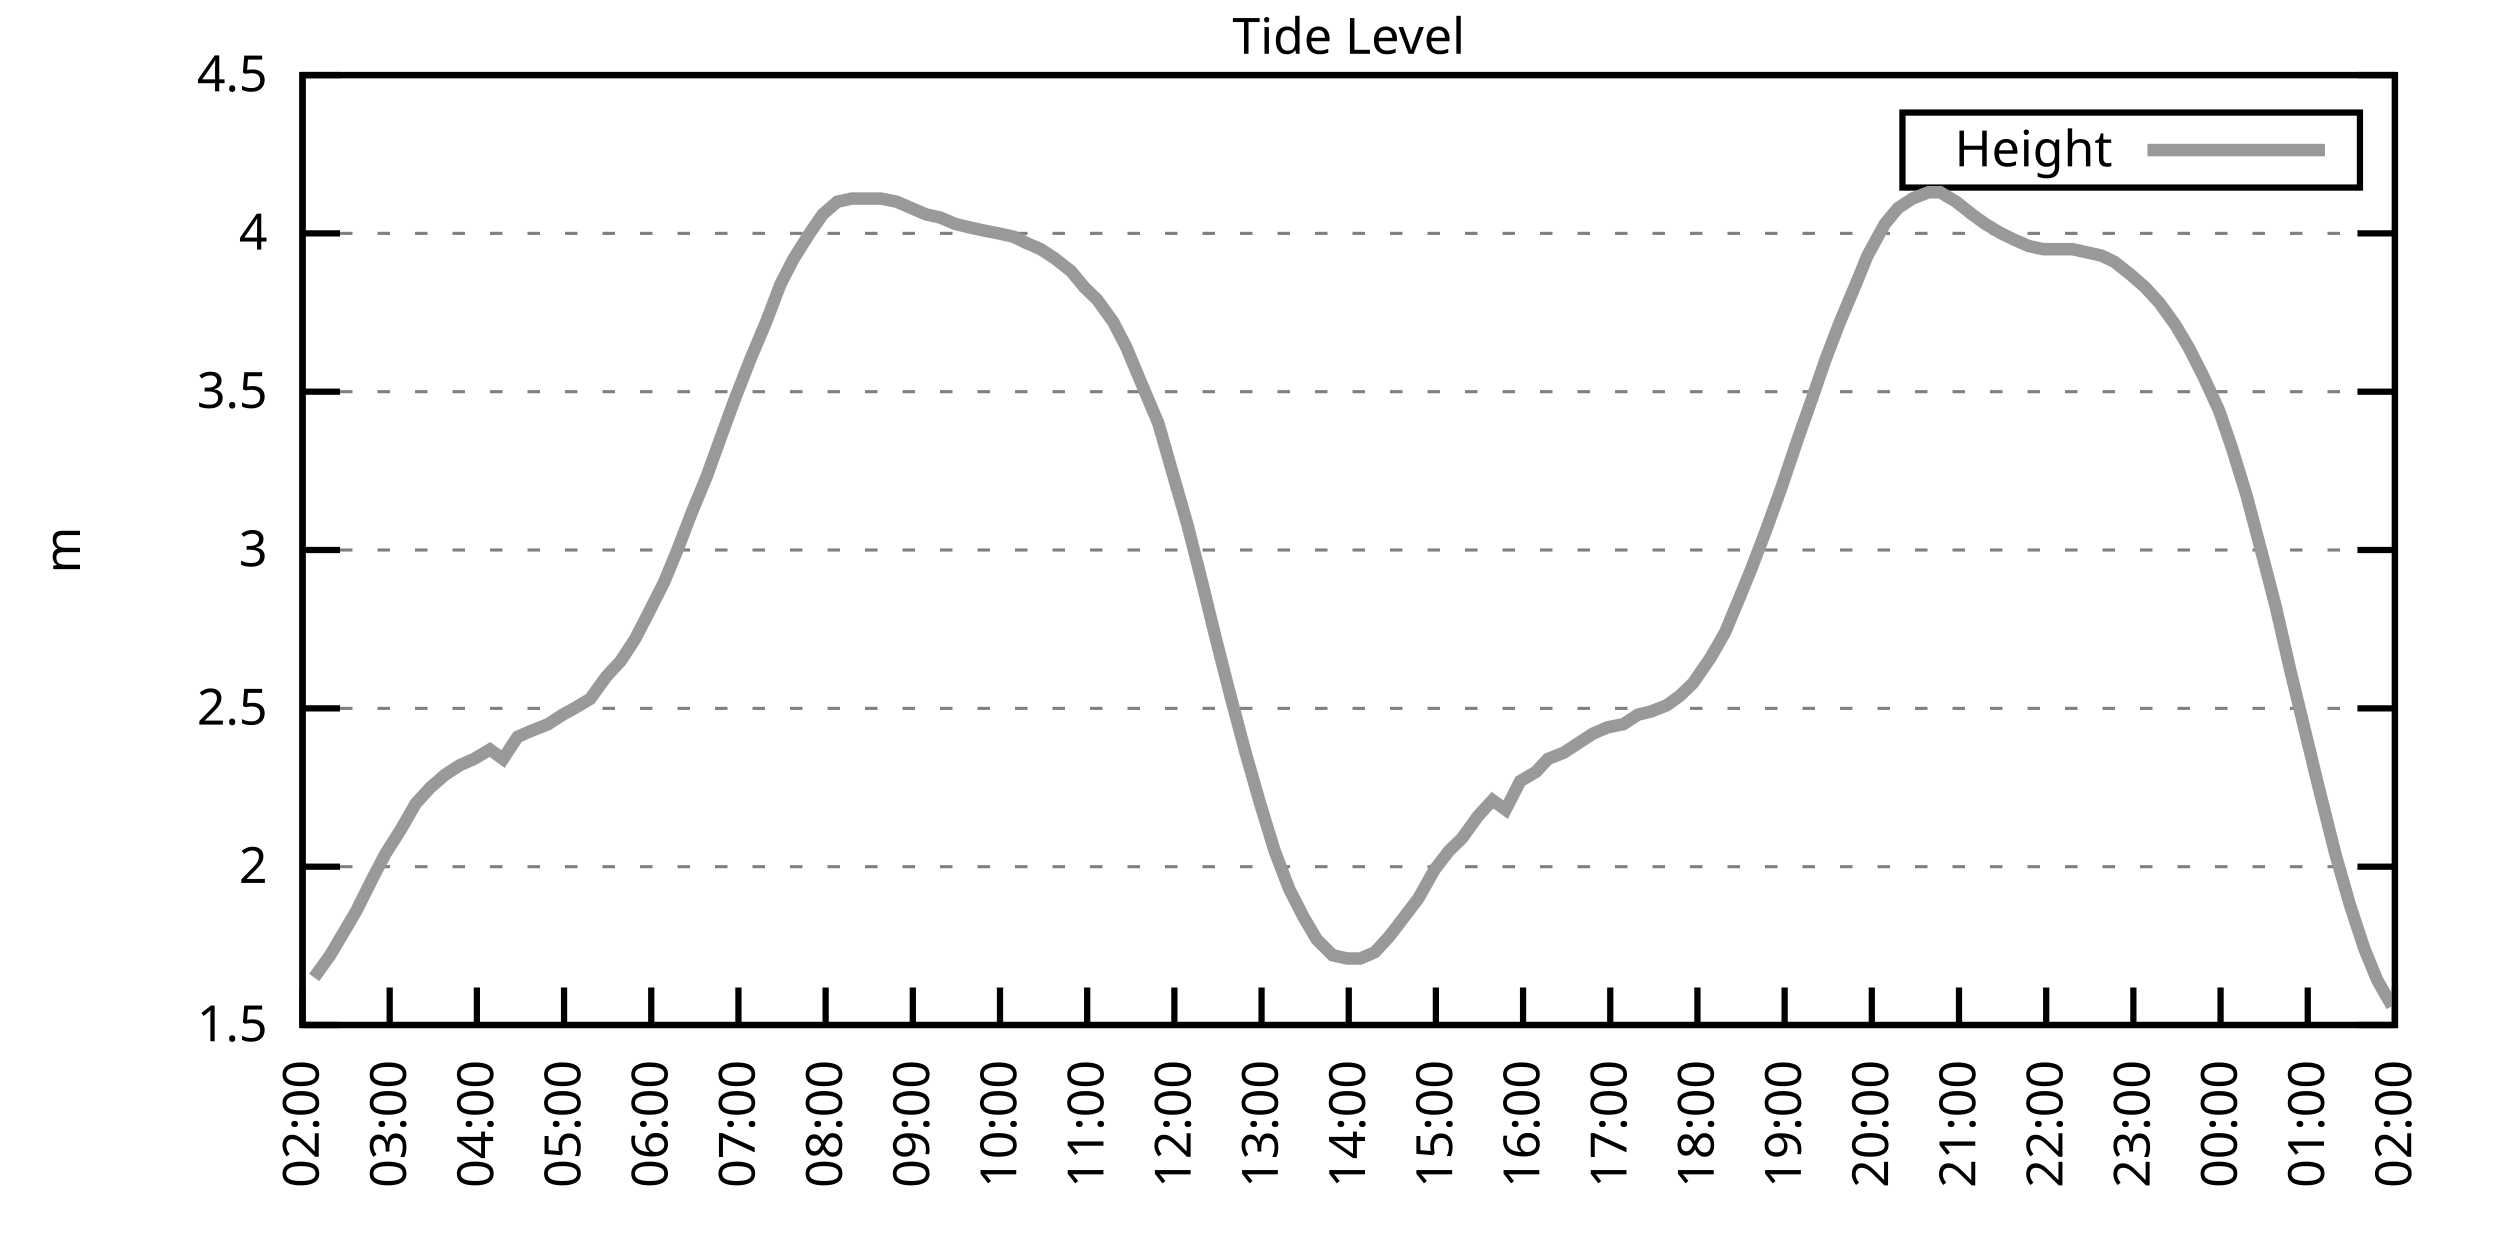
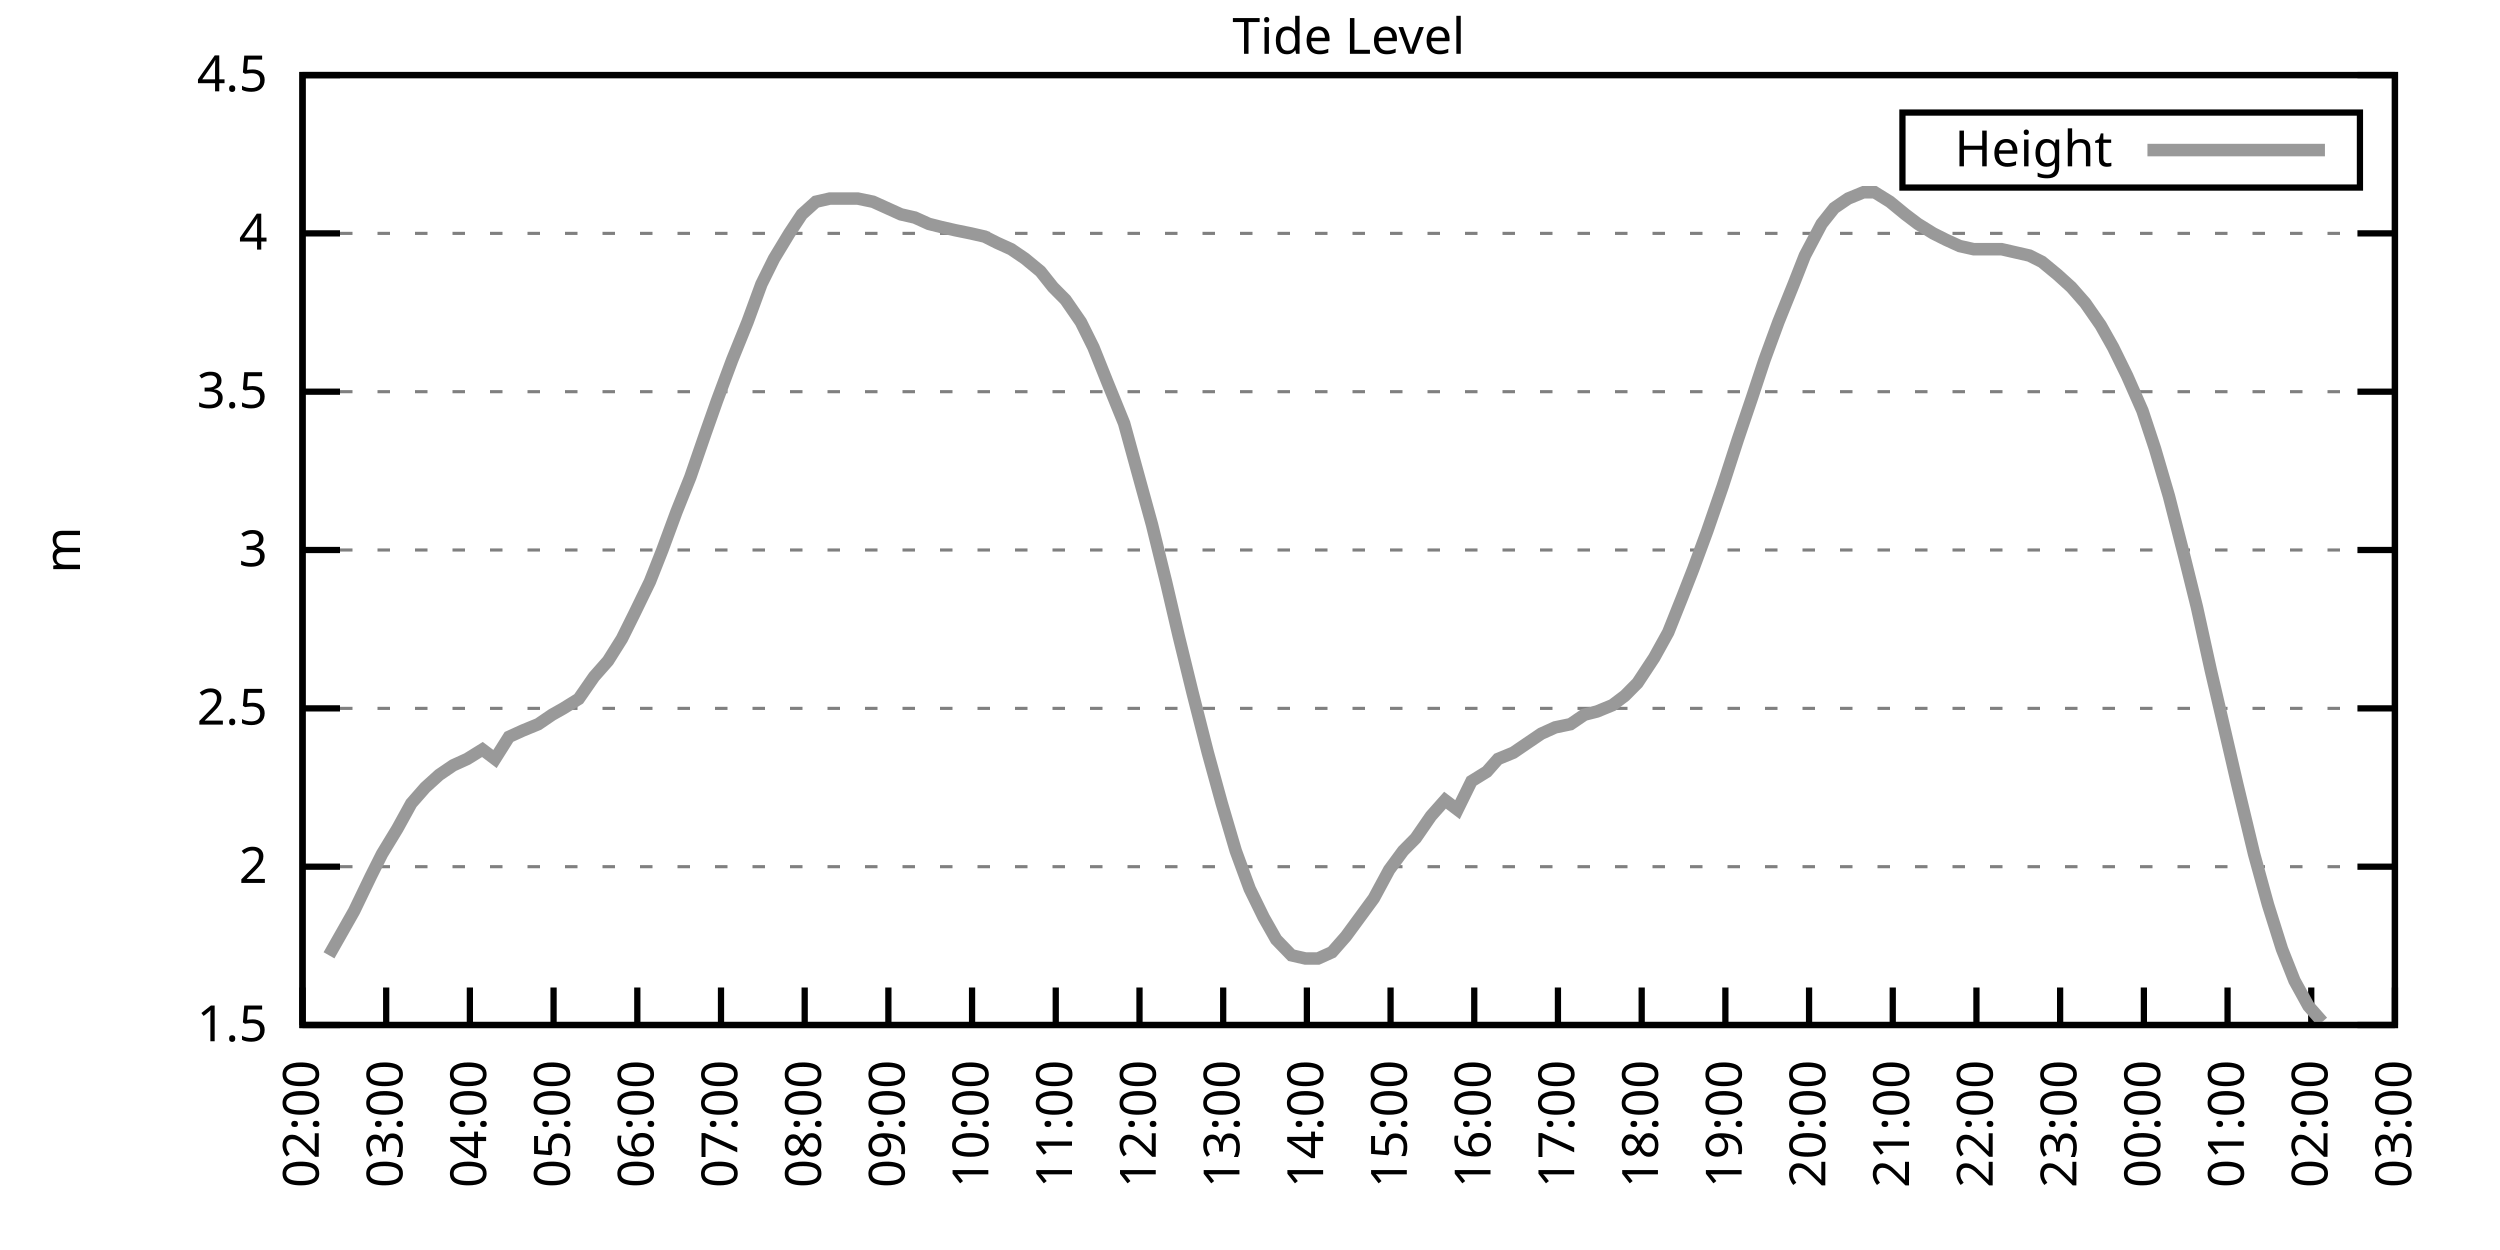
<svg xmlns="http://www.w3.org/2000/svg" xmlns:xlink="http://www.w3.org/1999/xlink" width="400" height="200" viewBox="0 0 400 200">
  <g id="gnuplot_canvas">
    <rect x="0" y="0" width="400" height="200" fill="none" />
    <defs>
      <circle id="gpDot" r="0.5" stroke-width="0.5" stroke="currentColor" />
      <path id="gpPt0" stroke-width="0.333" stroke="currentColor" d="M-1,0 h2 M0,-1 v2" />
      <path id="gpPt1" stroke-width="0.333" stroke="currentColor" d="M-1,-1 L1,1 M1,-1 L-1,1" />
      <path id="gpPt2" stroke-width="0.333" stroke="currentColor" d="M-1,0 L1,0 M0,-1 L0,1 M-1,-1 L1,1 M-1,1 L1,-1" />
      <rect id="gpPt3" stroke-width="0.333" stroke="currentColor" x="-1" y="-1" width="2" height="2" />
      <rect id="gpPt4" stroke-width="0.333" stroke="currentColor" fill="currentColor" x="-1" y="-1" width="2" height="2" />
      <circle id="gpPt5" stroke-width="0.333" stroke="currentColor" cx="0" cy="0" r="1" />
      <use xlink:href="#gpPt5" id="gpPt6" fill="currentColor" stroke="none" />
      <path id="gpPt7" stroke-width="0.333" stroke="currentColor" d="M0,-1.33 L-1.33,0.67 L1.33,0.67 z" />
      <use xlink:href="#gpPt7" id="gpPt8" fill="currentColor" stroke="none" />
      <use xlink:href="#gpPt7" id="gpPt9" stroke="currentColor" transform="rotate(180)" />
      <use xlink:href="#gpPt9" id="gpPt10" fill="currentColor" stroke="none" />
      <use xlink:href="#gpPt3" id="gpPt11" stroke="currentColor" transform="rotate(45)" />
      <use xlink:href="#gpPt11" id="gpPt12" fill="currentColor" stroke="none" />
      <path id="gpPt13" stroke-width="0.333" stroke="currentColor" d="M0,1.330 L1.265,0.411 L0.782,-1.067 L-0.782,-1.076 L-1.265,0.411 z" />
      <use xlink:href="#gpPt13" id="gpPt14" fill="currentColor" stroke="none" />
      <filter id="textbox" filterUnits="objectBoundingBox" x="0" y="0" height="1" width="1">
        <feFlood flood-color="white" flood-opacity="1" result="bgnd" />
        <feComposite in="SourceGraphic" in2="bgnd" operator="atop" />
      </filter>
      <filter id="greybox" filterUnits="objectBoundingBox" x="0" y="0" height="1" width="1">
        <feFlood flood-color="lightgrey" flood-opacity="1" result="grey" />
        <feComposite in="SourceGraphic" in2="grey" operator="atop" />
      </filter>
    </defs>
    <g fill="none" color="white" stroke="currentColor" stroke-width="1.00" stroke-linecap="butt" stroke-linejoin="miter">
</g>
    <g fill="none" color="black" stroke="currentColor" stroke-width="1.00" stroke-linecap="butt" stroke-linejoin="miter">
      <g stroke="none" shape-rendering="crispEdges">
        <polygon fill="rgb(255, 255, 255)" points="48.40,164.00 383.18,164.00 383.18,12.02 48.40,12.02 " />
      </g>
    </g>
    <g fill="none" color="black" stroke="currentColor" stroke-width="1.00" stroke-linecap="butt" stroke-linejoin="miter">
</g>
    <g fill="none" color="black" stroke="black" stroke-width="0.50" stroke-linecap="butt" stroke-linejoin="miter">
</g>
    <g fill="none" color="gray" stroke="currentColor" stroke-width="0.50" stroke-linecap="butt" stroke-linejoin="miter">
      <path stroke="gray" stroke-dasharray="2,4" class="gridline" d="M48.40,164.00 L383.19,164.00  " />
    </g>
    <g fill="none" color="gray" stroke="gray" stroke-width="1.00" stroke-linecap="butt" stroke-linejoin="miter">
</g>
    <g fill="none" color="black" stroke="currentColor" stroke-width="1.00" stroke-linecap="butt" stroke-linejoin="miter">
      <path stroke="black" d="M48.40,164.00 L54.40,164.00 M383.19,164.00 L377.19,164.00  " />
      <g transform="translate(42.80,166.60)" stroke="none" fill="black" font-family="Sans" font-size="8.00" text-anchor="end">
        <text>
          <tspan font-family="Sans"> 1.5</tspan>
        </text>
      </g>
    </g>
    <g fill="none" color="black" stroke="currentColor" stroke-width="1.00" stroke-linecap="butt" stroke-linejoin="miter">
</g>
    <g fill="none" color="black" stroke="black" stroke-width="0.50" stroke-linecap="butt" stroke-linejoin="miter">
</g>
    <g fill="none" color="gray" stroke="currentColor" stroke-width="0.50" stroke-linecap="butt" stroke-linejoin="miter">
      <path stroke="gray" stroke-dasharray="2,4" class="gridline" d="M48.40,138.67 L383.19,138.67  " />
    </g>
    <g fill="none" color="gray" stroke="gray" stroke-width="1.00" stroke-linecap="butt" stroke-linejoin="miter">
</g>
    <g fill="none" color="black" stroke="currentColor" stroke-width="1.00" stroke-linecap="butt" stroke-linejoin="miter">
      <path stroke="black" d="M48.40,138.67 L54.40,138.67 M383.19,138.67 L377.19,138.67  " />
      <g transform="translate(42.80,141.27)" stroke="none" fill="black" font-family="Sans" font-size="8.00" text-anchor="end">
        <text>
          <tspan font-family="Sans"> 2</tspan>
        </text>
      </g>
    </g>
    <g fill="none" color="black" stroke="currentColor" stroke-width="1.00" stroke-linecap="butt" stroke-linejoin="miter">
</g>
    <g fill="none" color="black" stroke="black" stroke-width="0.50" stroke-linecap="butt" stroke-linejoin="miter">
</g>
    <g fill="none" color="gray" stroke="currentColor" stroke-width="0.50" stroke-linecap="butt" stroke-linejoin="miter">
      <path stroke="gray" stroke-dasharray="2,4" class="gridline" d="M48.40,113.34 L383.19,113.34  " />
    </g>
    <g fill="none" color="gray" stroke="gray" stroke-width="1.00" stroke-linecap="butt" stroke-linejoin="miter">
</g>
    <g fill="none" color="black" stroke="currentColor" stroke-width="1.00" stroke-linecap="butt" stroke-linejoin="miter">
      <path stroke="black" d="M48.40,113.34 L54.40,113.34 M383.19,113.34 L377.19,113.34  " />
      <g transform="translate(42.80,115.94)" stroke="none" fill="black" font-family="Sans" font-size="8.00" text-anchor="end">
        <text>
          <tspan font-family="Sans"> 2.5</tspan>
        </text>
      </g>
    </g>
    <g fill="none" color="black" stroke="currentColor" stroke-width="1.00" stroke-linecap="butt" stroke-linejoin="miter">
</g>
    <g fill="none" color="black" stroke="black" stroke-width="0.50" stroke-linecap="butt" stroke-linejoin="miter">
</g>
    <g fill="none" color="gray" stroke="currentColor" stroke-width="0.50" stroke-linecap="butt" stroke-linejoin="miter">
      <path stroke="gray" stroke-dasharray="2,4" class="gridline" d="M48.40,88.00 L383.19,88.00  " />
    </g>
    <g fill="none" color="gray" stroke="gray" stroke-width="1.00" stroke-linecap="butt" stroke-linejoin="miter">
</g>
    <g fill="none" color="black" stroke="currentColor" stroke-width="1.00" stroke-linecap="butt" stroke-linejoin="miter">
      <path stroke="black" d="M48.40,88.00 L54.40,88.00 M383.19,88.00 L377.19,88.00  " />
      <g transform="translate(42.80,90.60)" stroke="none" fill="black" font-family="Sans" font-size="8.00" text-anchor="end">
        <text>
          <tspan font-family="Sans"> 3</tspan>
        </text>
      </g>
    </g>
    <g fill="none" color="black" stroke="currentColor" stroke-width="1.00" stroke-linecap="butt" stroke-linejoin="miter">
</g>
    <g fill="none" color="black" stroke="black" stroke-width="0.50" stroke-linecap="butt" stroke-linejoin="miter">
</g>
    <g fill="none" color="gray" stroke="currentColor" stroke-width="0.50" stroke-linecap="butt" stroke-linejoin="miter">
      <path stroke="gray" stroke-dasharray="2,4" class="gridline" d="M48.40,62.67 L383.19,62.67  " />
    </g>
    <g fill="none" color="gray" stroke="gray" stroke-width="1.00" stroke-linecap="butt" stroke-linejoin="miter">
</g>
    <g fill="none" color="black" stroke="currentColor" stroke-width="1.00" stroke-linecap="butt" stroke-linejoin="miter">
      <path stroke="black" d="M48.40,62.67 L54.40,62.67 M383.19,62.67 L377.19,62.67  " />
      <g transform="translate(42.80,65.27)" stroke="none" fill="black" font-family="Sans" font-size="8.00" text-anchor="end">
        <text>
          <tspan font-family="Sans"> 3.5</tspan>
        </text>
      </g>
    </g>
    <g fill="none" color="black" stroke="currentColor" stroke-width="1.00" stroke-linecap="butt" stroke-linejoin="miter">
</g>
    <g fill="none" color="black" stroke="black" stroke-width="0.50" stroke-linecap="butt" stroke-linejoin="miter">
</g>
    <g fill="none" color="gray" stroke="currentColor" stroke-width="0.50" stroke-linecap="butt" stroke-linejoin="miter">
      <path stroke="gray" stroke-dasharray="2,4" class="gridline" d="M48.40,37.34 L383.19,37.34  " />
    </g>
    <g fill="none" color="gray" stroke="gray" stroke-width="1.00" stroke-linecap="butt" stroke-linejoin="miter">
</g>
    <g fill="none" color="black" stroke="currentColor" stroke-width="1.00" stroke-linecap="butt" stroke-linejoin="miter">
      <path stroke="black" d="M48.40,37.34 L54.40,37.34 M383.19,37.34 L377.19,37.34  " />
      <g transform="translate(42.80,39.94)" stroke="none" fill="black" font-family="Sans" font-size="8.00" text-anchor="end">
        <text>
          <tspan font-family="Sans"> 4</tspan>
        </text>
      </g>
    </g>
    <g fill="none" color="black" stroke="currentColor" stroke-width="1.00" stroke-linecap="butt" stroke-linejoin="miter">
</g>
    <g fill="none" color="black" stroke="black" stroke-width="0.50" stroke-linecap="butt" stroke-linejoin="miter">
</g>
    <g fill="none" color="gray" stroke="currentColor" stroke-width="0.50" stroke-linecap="butt" stroke-linejoin="miter">
      <path stroke="gray" stroke-dasharray="2,4" class="gridline" d="M48.40,12.01 L383.19,12.01  " />
    </g>
    <g fill="none" color="gray" stroke="gray" stroke-width="1.00" stroke-linecap="butt" stroke-linejoin="miter">
</g>
    <g fill="none" color="black" stroke="currentColor" stroke-width="1.00" stroke-linecap="butt" stroke-linejoin="miter">
      <path stroke="black" d="M48.40,12.01 L54.40,12.01 M383.19,12.01 L377.19,12.01  " />
      <g transform="translate(42.80,14.61)" stroke="none" fill="black" font-family="Sans" font-size="8.00" text-anchor="end">
        <text>
          <tspan font-family="Sans"> 4.5</tspan>
        </text>
      </g>
    </g>
    <g fill="none" color="black" stroke="currentColor" stroke-width="1.00" stroke-linecap="butt" stroke-linejoin="miter">
      <path stroke="black" d="M48.40,164.00 L48.40,158.00  " />
      <g transform="translate(51.00,169.60) rotate(270.00)" stroke="none" fill="black" font-family="Sans" font-size="8.00" text-anchor="end">
        <text>
          <tspan font-family="Sans">02:00</tspan>
        </text>
      </g>
    </g>
    <g fill="none" color="black" stroke="currentColor" stroke-width="1.00" stroke-linecap="butt" stroke-linejoin="miter">
-       <path stroke="black" d="M62.35,164.00 L62.35,158.00  " />
-       <g transform="translate(64.95,169.60) rotate(270.00)" stroke="none" fill="black" font-family="Sans" font-size="8.00" text-anchor="end">
+       <path stroke="black" d="M61.79,164.00 L61.79,158.00  " />
+       <g transform="translate(64.39,169.60) rotate(270.00)" stroke="none" fill="black" font-family="Sans" font-size="8.00" text-anchor="end">
        <text>
          <tspan font-family="Sans">03:00</tspan>
        </text>
      </g>
    </g>
    <g fill="none" color="black" stroke="currentColor" stroke-width="1.00" stroke-linecap="butt" stroke-linejoin="miter">
-       <path stroke="black" d="M76.30,164.00 L76.30,158.00  " />
-       <g transform="translate(78.90,169.60) rotate(270.00)" stroke="none" fill="black" font-family="Sans" font-size="8.00" text-anchor="end">
+       <path stroke="black" d="M75.18,164.00 L75.18,158.00  " />
+       <g transform="translate(77.78,169.60) rotate(270.00)" stroke="none" fill="black" font-family="Sans" font-size="8.00" text-anchor="end">
        <text>
          <tspan font-family="Sans">04:00</tspan>
        </text>
      </g>
    </g>
    <g fill="none" color="black" stroke="currentColor" stroke-width="1.00" stroke-linecap="butt" stroke-linejoin="miter">
-       <path stroke="black" d="M90.25,164.00 L90.25,158.00  " />
-       <g transform="translate(92.85,169.60) rotate(270.00)" stroke="none" fill="black" font-family="Sans" font-size="8.00" text-anchor="end">
+       <path stroke="black" d="M88.57,164.00 L88.57,158.00  " />
+       <g transform="translate(91.17,169.60) rotate(270.00)" stroke="none" fill="black" font-family="Sans" font-size="8.00" text-anchor="end">
        <text>
          <tspan font-family="Sans">05:00</tspan>
        </text>
      </g>
    </g>
    <g fill="none" color="black" stroke="currentColor" stroke-width="1.00" stroke-linecap="butt" stroke-linejoin="miter">
-       <path stroke="black" d="M104.20,164.00 L104.20,158.00  " />
-       <g transform="translate(106.80,169.60) rotate(270.00)" stroke="none" fill="black" font-family="Sans" font-size="8.00" text-anchor="end">
+       <path stroke="black" d="M101.97,164.00 L101.97,158.00  " />
+       <g transform="translate(104.57,169.60) rotate(270.00)" stroke="none" fill="black" font-family="Sans" font-size="8.00" text-anchor="end">
        <text>
          <tspan font-family="Sans">06:00</tspan>
        </text>
      </g>
    </g>
    <g fill="none" color="black" stroke="currentColor" stroke-width="1.00" stroke-linecap="butt" stroke-linejoin="miter">
-       <path stroke="black" d="M118.15,164.00 L118.15,158.00  " />
-       <g transform="translate(120.75,169.60) rotate(270.00)" stroke="none" fill="black" font-family="Sans" font-size="8.00" text-anchor="end">
+       <path stroke="black" d="M115.36,164.00 L115.36,158.00  " />
+       <g transform="translate(117.96,169.60) rotate(270.00)" stroke="none" fill="black" font-family="Sans" font-size="8.00" text-anchor="end">
        <text>
          <tspan font-family="Sans">07:00</tspan>
        </text>
      </g>
    </g>
    <g fill="none" color="black" stroke="currentColor" stroke-width="1.00" stroke-linecap="butt" stroke-linejoin="miter">
-       <path stroke="black" d="M132.10,164.00 L132.10,158.00  " />
-       <g transform="translate(134.70,169.60) rotate(270.00)" stroke="none" fill="black" font-family="Sans" font-size="8.00" text-anchor="end">
+       <path stroke="black" d="M128.75,164.00 L128.75,158.00  " />
+       <g transform="translate(131.35,169.60) rotate(270.00)" stroke="none" fill="black" font-family="Sans" font-size="8.00" text-anchor="end">
        <text>
          <tspan font-family="Sans">08:00</tspan>
        </text>
      </g>
    </g>
    <g fill="none" color="black" stroke="currentColor" stroke-width="1.00" stroke-linecap="butt" stroke-linejoin="miter">
-       <path stroke="black" d="M146.05,164.00 L146.05,158.00  " />
-       <g transform="translate(148.65,169.60) rotate(270.00)" stroke="none" fill="black" font-family="Sans" font-size="8.00" text-anchor="end">
+       <path stroke="black" d="M142.14,164.00 L142.14,158.00  " />
+       <g transform="translate(144.74,169.60) rotate(270.00)" stroke="none" fill="black" font-family="Sans" font-size="8.00" text-anchor="end">
        <text>
          <tspan font-family="Sans">09:00</tspan>
        </text>
      </g>
    </g>
    <g fill="none" color="black" stroke="currentColor" stroke-width="1.00" stroke-linecap="butt" stroke-linejoin="miter">
-       <path stroke="black" d="M160.00,164.00 L160.00,158.00  " />
-       <g transform="translate(162.60,169.60) rotate(270.00)" stroke="none" fill="black" font-family="Sans" font-size="8.00" text-anchor="end">
+       <path stroke="black" d="M155.53,164.00 L155.53,158.00  " />
+       <g transform="translate(158.13,169.60) rotate(270.00)" stroke="none" fill="black" font-family="Sans" font-size="8.00" text-anchor="end">
        <text>
          <tspan font-family="Sans">10:00</tspan>
        </text>
      </g>
    </g>
    <g fill="none" color="black" stroke="currentColor" stroke-width="1.00" stroke-linecap="butt" stroke-linejoin="miter">
-       <path stroke="black" d="M173.95,164.00 L173.95,158.00  " />
-       <g transform="translate(176.55,169.60) rotate(270.00)" stroke="none" fill="black" font-family="Sans" font-size="8.00" text-anchor="end">
+       <path stroke="black" d="M168.92,164.00 L168.92,158.00  " />
+       <g transform="translate(171.52,169.60) rotate(270.00)" stroke="none" fill="black" font-family="Sans" font-size="8.00" text-anchor="end">
        <text>
          <tspan font-family="Sans">11:00</tspan>
        </text>
      </g>
    </g>
    <g fill="none" color="black" stroke="currentColor" stroke-width="1.00" stroke-linecap="butt" stroke-linejoin="miter">
-       <path stroke="black" d="M187.90,164.00 L187.90,158.00  " />
-       <g transform="translate(190.50,169.60) rotate(270.00)" stroke="none" fill="black" font-family="Sans" font-size="8.00" text-anchor="end">
+       <path stroke="black" d="M182.32,164.00 L182.32,158.00  " />
+       <g transform="translate(184.92,169.60) rotate(270.00)" stroke="none" fill="black" font-family="Sans" font-size="8.00" text-anchor="end">
        <text>
          <tspan font-family="Sans">12:00</tspan>
        </text>
      </g>
    </g>
    <g fill="none" color="black" stroke="currentColor" stroke-width="1.00" stroke-linecap="butt" stroke-linejoin="miter">
-       <path stroke="black" d="M201.85,164.00 L201.85,158.00  " />
-       <g transform="translate(204.45,169.60) rotate(270.00)" stroke="none" fill="black" font-family="Sans" font-size="8.00" text-anchor="end">
+       <path stroke="black" d="M195.71,164.00 L195.71,158.00  " />
+       <g transform="translate(198.31,169.60) rotate(270.00)" stroke="none" fill="black" font-family="Sans" font-size="8.00" text-anchor="end">
        <text>
          <tspan font-family="Sans">13:00</tspan>
        </text>
      </g>
    </g>
    <g fill="none" color="black" stroke="currentColor" stroke-width="1.00" stroke-linecap="butt" stroke-linejoin="miter">
-       <path stroke="black" d="M215.80,164.00 L215.80,158.00  " />
-       <g transform="translate(218.40,169.60) rotate(270.00)" stroke="none" fill="black" font-family="Sans" font-size="8.00" text-anchor="end">
+       <path stroke="black" d="M209.10,164.00 L209.10,158.00  " />
+       <g transform="translate(211.70,169.60) rotate(270.00)" stroke="none" fill="black" font-family="Sans" font-size="8.00" text-anchor="end">
        <text>
          <tspan font-family="Sans">14:00</tspan>
        </text>
      </g>
    </g>
    <g fill="none" color="black" stroke="currentColor" stroke-width="1.00" stroke-linecap="butt" stroke-linejoin="miter">
-       <path stroke="black" d="M229.74,164.00 L229.74,158.00  " />
-       <g transform="translate(232.34,169.60) rotate(270.00)" stroke="none" fill="black" font-family="Sans" font-size="8.00" text-anchor="end">
+       <path stroke="black" d="M222.49,164.00 L222.49,158.00  " />
+       <g transform="translate(225.09,169.60) rotate(270.00)" stroke="none" fill="black" font-family="Sans" font-size="8.00" text-anchor="end">
        <text>
          <tspan font-family="Sans">15:00</tspan>
        </text>
      </g>
    </g>
    <g fill="none" color="black" stroke="currentColor" stroke-width="1.00" stroke-linecap="butt" stroke-linejoin="miter">
-       <path stroke="black" d="M243.69,164.00 L243.69,158.00  " />
-       <g transform="translate(246.29,169.60) rotate(270.00)" stroke="none" fill="black" font-family="Sans" font-size="8.00" text-anchor="end">
+       <path stroke="black" d="M235.88,164.00 L235.88,158.00  " />
+       <g transform="translate(238.48,169.60) rotate(270.00)" stroke="none" fill="black" font-family="Sans" font-size="8.00" text-anchor="end">
        <text>
          <tspan font-family="Sans">16:00</tspan>
        </text>
      </g>
    </g>
    <g fill="none" color="black" stroke="currentColor" stroke-width="1.00" stroke-linecap="butt" stroke-linejoin="miter">
-       <path stroke="black" d="M257.64,164.00 L257.64,158.00  " />
-       <g transform="translate(260.24,169.60) rotate(270.00)" stroke="none" fill="black" font-family="Sans" font-size="8.00" text-anchor="end">
+       <path stroke="black" d="M249.27,164.00 L249.27,158.00  " />
+       <g transform="translate(251.87,169.60) rotate(270.00)" stroke="none" fill="black" font-family="Sans" font-size="8.00" text-anchor="end">
        <text>
          <tspan font-family="Sans">17:00</tspan>
        </text>
      </g>
    </g>
    <g fill="none" color="black" stroke="currentColor" stroke-width="1.00" stroke-linecap="butt" stroke-linejoin="miter">
-       <path stroke="black" d="M271.59,164.00 L271.59,158.00  " />
-       <g transform="translate(274.19,169.60) rotate(270.00)" stroke="none" fill="black" font-family="Sans" font-size="8.00" text-anchor="end">
+       <path stroke="black" d="M262.67,164.00 L262.67,158.00  " />
+       <g transform="translate(265.27,169.60) rotate(270.00)" stroke="none" fill="black" font-family="Sans" font-size="8.00" text-anchor="end">
        <text>
          <tspan font-family="Sans">18:00</tspan>
        </text>
      </g>
    </g>
    <g fill="none" color="black" stroke="currentColor" stroke-width="1.00" stroke-linecap="butt" stroke-linejoin="miter">
-       <path stroke="black" d="M285.54,164.00 L285.54,158.00  " />
-       <g transform="translate(288.14,169.60) rotate(270.00)" stroke="none" fill="black" font-family="Sans" font-size="8.00" text-anchor="end">
+       <path stroke="black" d="M276.06,164.00 L276.06,158.00  " />
+       <g transform="translate(278.66,169.60) rotate(270.00)" stroke="none" fill="black" font-family="Sans" font-size="8.00" text-anchor="end">
        <text>
          <tspan font-family="Sans">19:00</tspan>
        </text>
      </g>
    </g>
    <g fill="none" color="black" stroke="currentColor" stroke-width="1.00" stroke-linecap="butt" stroke-linejoin="miter">
-       <path stroke="black" d="M299.49,164.00 L299.49,158.00  " />
-       <g transform="translate(302.09,169.60) rotate(270.00)" stroke="none" fill="black" font-family="Sans" font-size="8.00" text-anchor="end">
+       <path stroke="black" d="M289.45,164.00 L289.45,158.00  " />
+       <g transform="translate(292.05,169.60) rotate(270.00)" stroke="none" fill="black" font-family="Sans" font-size="8.00" text-anchor="end">
        <text>
          <tspan font-family="Sans">20:00</tspan>
        </text>
      </g>
    </g>
    <g fill="none" color="black" stroke="currentColor" stroke-width="1.00" stroke-linecap="butt" stroke-linejoin="miter">
-       <path stroke="black" d="M313.44,164.00 L313.44,158.00  " />
-       <g transform="translate(316.04,169.60) rotate(270.00)" stroke="none" fill="black" font-family="Sans" font-size="8.00" text-anchor="end">
+       <path stroke="black" d="M302.84,164.00 L302.84,158.00  " />
+       <g transform="translate(305.44,169.60) rotate(270.00)" stroke="none" fill="black" font-family="Sans" font-size="8.00" text-anchor="end">
        <text>
          <tspan font-family="Sans">21:00</tspan>
        </text>
      </g>
    </g>
    <g fill="none" color="black" stroke="currentColor" stroke-width="1.00" stroke-linecap="butt" stroke-linejoin="miter">
-       <path stroke="black" d="M327.39,164.00 L327.39,158.00  " />
-       <g transform="translate(329.99,169.60) rotate(270.00)" stroke="none" fill="black" font-family="Sans" font-size="8.00" text-anchor="end">
+       <path stroke="black" d="M316.23,164.00 L316.23,158.00  " />
+       <g transform="translate(318.83,169.60) rotate(270.00)" stroke="none" fill="black" font-family="Sans" font-size="8.00" text-anchor="end">
        <text>
          <tspan font-family="Sans">22:00</tspan>
        </text>
      </g>
    </g>
    <g fill="none" color="black" stroke="currentColor" stroke-width="1.00" stroke-linecap="butt" stroke-linejoin="miter">
-       <path stroke="black" d="M341.34,164.00 L341.34,158.00  " />
-       <g transform="translate(343.94,169.60) rotate(270.00)" stroke="none" fill="black" font-family="Sans" font-size="8.00" text-anchor="end">
+       <path stroke="black" d="M329.62,164.00 L329.62,158.00  " />
+       <g transform="translate(332.22,169.60) rotate(270.00)" stroke="none" fill="black" font-family="Sans" font-size="8.00" text-anchor="end">
        <text>
          <tspan font-family="Sans">23:00</tspan>
        </text>
      </g>
    </g>
    <g fill="none" color="black" stroke="currentColor" stroke-width="1.00" stroke-linecap="butt" stroke-linejoin="miter">
-       <path stroke="black" d="M355.29,164.00 L355.29,158.00  " />
-       <g transform="translate(357.89,169.60) rotate(270.00)" stroke="none" fill="black" font-family="Sans" font-size="8.00" text-anchor="end">
+       <path stroke="black" d="M343.02,164.00 L343.02,158.00  " />
+       <g transform="translate(345.62,169.60) rotate(270.00)" stroke="none" fill="black" font-family="Sans" font-size="8.00" text-anchor="end">
        <text>
          <tspan font-family="Sans">00:00</tspan>
        </text>
      </g>
    </g>
    <g fill="none" color="black" stroke="currentColor" stroke-width="1.00" stroke-linecap="butt" stroke-linejoin="miter">
-       <path stroke="black" d="M369.24,164.00 L369.24,158.00  " />
-       <g transform="translate(371.84,169.60) rotate(270.00)" stroke="none" fill="black" font-family="Sans" font-size="8.00" text-anchor="end">
+       <path stroke="black" d="M356.41,164.00 L356.41,158.00  " />
+       <g transform="translate(359.01,169.60) rotate(270.00)" stroke="none" fill="black" font-family="Sans" font-size="8.00" text-anchor="end">
        <text>
          <tspan font-family="Sans">01:00</tspan>
+         </text>
+       </g>
+     </g>
+     <g fill="none" color="black" stroke="currentColor" stroke-width="1.00" stroke-linecap="butt" stroke-linejoin="miter">
+       <path stroke="black" d="M369.80,164.00 L369.80,158.00  " />
+       <g transform="translate(372.40,169.60) rotate(270.00)" stroke="none" fill="black" font-family="Sans" font-size="8.00" text-anchor="end">
+         <text>
+           <tspan font-family="Sans">02:00</tspan>
        </text>
      </g>
    </g>
    <g fill="none" color="black" stroke="currentColor" stroke-width="1.00" stroke-linecap="butt" stroke-linejoin="miter">
      <path stroke="black" d="M383.19,164.00 L383.19,158.00  " />
      <g transform="translate(385.79,169.60) rotate(270.00)" stroke="none" fill="black" font-family="Sans" font-size="8.00" text-anchor="end">
        <text>
-           <tspan font-family="Sans">02:00</tspan>
+           <tspan font-family="Sans">03:00</tspan>
        </text>
      </g>
    </g>
    <g fill="none" color="black" stroke="currentColor" stroke-width="1.00" stroke-linecap="butt" stroke-linejoin="miter">
</g>
    <g fill="none" color="black" stroke="currentColor" stroke-width="1.00" stroke-linecap="butt" stroke-linejoin="miter">
      <path stroke="black" d="M48.40,12.01 L48.40,164.00 L383.19,164.00 L383.19,12.01 L48.40,12.01 Z  " />
    </g>
    <g fill="none" color="black" stroke="currentColor" stroke-width="1.00" stroke-linecap="butt" stroke-linejoin="miter">
</g>
    <g fill="none" color="black" stroke="currentColor" stroke-width="1.00" stroke-linecap="butt" stroke-linejoin="miter">
      <path stroke="black" d="M304.39,30.01 L304.39,18.01 L377.59,18.01 L377.59,30.01 L304.39,30.01 Z  " />
    </g>
    <g id="Tide_level_plot_1">
      <g fill="none" color="white" stroke="black" stroke-width="2.00" stroke-linecap="butt" stroke-linejoin="miter">
</g>
      <g fill="none" color="black" stroke="currentColor" stroke-width="2.00" stroke-linecap="butt" stroke-linejoin="miter">
        <g transform="translate(337.99,26.61)" stroke="none" fill="black" font-family="Sans" font-size="8.00" text-anchor="end">
          <text>
            <tspan font-family="Sans">Height</tspan>
          </text>
        </g>
      </g>
      <g fill="none" color="black" stroke="currentColor" stroke-width="2.00" stroke-linecap="butt" stroke-linejoin="miter">
-         <path stroke="rgb(153, 153, 153)" d="M343.59,24.01 L371.99,24.01 M50.26,156.40 L52.82,152.85 L54.91,149.31 L57.00,145.76 L59.79,140.19 L61.65,136.64   L64.21,132.59 L66.53,128.54 L68.86,126.00 L71.18,123.98 L73.51,122.46 L75.83,121.44 L78.39,119.92 L80.48,121.44   L82.81,117.90 L85.13,116.88 L87.69,115.87 L90.02,114.35 L91.88,113.34 L94.43,111.82 L96.99,108.27 L99.32,105.74   L101.64,102.19 L103.73,98.14 L106.29,93.07 L108.38,88.00 L110.71,81.93 L113.03,76.35 L115.59,69.26 L117.45,64.19   L120.01,57.61 L122.57,51.53 L124.89,45.45 L126.98,41.39 L129.54,37.34 L131.63,34.30 L133.96,32.28 L136.28,31.77   L138.61,31.77 L140.93,31.77 L143.49,32.28 L145.81,33.29 L148.14,34.30 L150.46,34.81 L152.79,35.82 L154.88,36.33   L157.21,36.84 L159.76,37.34 L162.09,37.85 L164.18,38.86 L166.51,39.87 L168.83,41.39 L171.39,43.42 L173.48,45.95   L175.57,47.98 L178.13,51.53 L180.22,55.58 L182.55,61.15 L185.34,67.74 L187.66,75.85 L189.99,83.95 L192.31,93.07   L194.41,101.68 L196.73,110.80 L199.29,120.43 L201.61,128.54 L203.94,136.14 L206.26,142.21 L208.59,146.77 L210.68,150.32   L213.24,152.85 L215.56,153.36 L217.65,153.36 L219.98,152.35 L222.30,149.81 L224.63,146.77 L226.95,143.73 L229.51,139.17   L231.84,136.14 L233.93,134.11 L236.49,130.56 L238.81,128.03 L240.90,129.55 L243.23,124.99 L245.79,123.47 L247.65,121.44   L250.20,120.43 L252.53,118.91 L254.85,117.39 L257.18,116.38 L259.74,115.87 L262.06,114.35 L264.15,113.84 L266.71,112.83   L268.80,111.31 L270.90,109.28 L273.69,105.23 L276.01,101.18 L278.34,95.60 L280.20,91.04 L282.52,84.97 L285.08,77.87   L287.64,70.27 L289.96,63.69 L292.05,57.61 L294.38,51.53 L296.94,45.45 L298.80,40.89 L301.58,35.82 L303.68,33.29   L306.00,31.77 L308.56,30.76 L310.42,30.76 L312.98,32.28 L315.53,34.30 L317.63,35.82 L320.18,37.34 L322.28,38.35   L324.60,39.37 L326.93,39.87 L329.02,39.87 L331.58,39.87 L333.90,40.38 L336.23,40.89 L338.32,41.90 L340.88,43.93   L343.20,45.95 L345.53,48.49 L348.08,52.03 L350.18,55.58 L352.50,60.14 L355.06,65.71 L357.15,71.79 L359.48,79.39   L362.03,89.02 L364.13,97.12 L366.45,107.26 L368.54,115.87 L370.87,125.50 L373.66,136.64 L375.98,144.75 L378.31,151.84   L380.40,156.91 L382.73,160.96  " />
+         <path stroke="rgb(153, 153, 153)" d="M343.59,24.01 L371.99,24.01 M52.64,152.85 L54.65,149.31 L56.66,145.76 L59.34,140.19 L61.12,136.64 L63.58,132.59   L65.81,128.54 L68.04,126.00 L70.27,123.98 L72.50,122.46 L74.74,121.44 L77.19,119.92 L79.20,121.44 L81.43,117.90   L83.66,116.88 L86.12,115.87 L88.35,114.35 L90.14,113.34 L92.59,111.82 L95.05,108.27 L97.28,105.74 L99.51,102.19   L101.52,98.14 L103.98,93.07 L105.98,88.00 L108.22,81.93 L110.45,76.35 L112.90,69.26 L114.69,64.19 L117.14,57.61   L119.60,51.53 L121.83,45.45 L123.84,41.39 L126.29,37.34 L128.30,34.30 L130.54,32.28 L132.77,31.77 L135.00,31.77   L137.23,31.77 L139.69,32.28 L141.92,33.29 L144.15,34.30 L146.38,34.81 L148.61,35.82 L150.62,36.33 L152.85,36.84   L155.31,37.34 L157.54,37.85 L159.55,38.86 L161.78,39.87 L164.01,41.39 L166.47,43.42 L168.48,45.95 L170.49,47.98   L172.94,51.53 L174.95,55.58 L177.18,61.15 L179.86,67.74 L182.09,75.85 L184.32,83.95 L186.56,93.07 L188.57,101.68   L190.80,110.80 L193.25,120.43 L195.48,128.54 L197.72,136.14 L199.95,142.21 L202.18,146.77 L204.19,150.32 L206.64,152.85   L208.88,153.36 L210.88,153.36 L213.12,152.35 L215.35,149.81 L217.58,146.77 L219.81,143.73 L222.27,139.17 L224.50,136.14   L226.51,134.11 L228.96,130.56 L231.20,128.03 L233.20,129.55 L235.44,124.99 L237.89,123.47 L239.68,121.44 L242.13,120.43   L244.36,118.91 L246.60,117.39 L248.83,116.38 L251.28,115.87 L253.51,114.35 L255.52,113.84 L257.98,112.83 L259.99,111.31   L262.00,109.28 L264.67,105.23 L266.91,101.18 L269.14,95.60 L270.92,91.04 L273.16,84.97 L275.61,77.87 L278.07,70.27   L280.30,63.69 L282.31,57.61 L284.54,51.53 L286.99,45.45 L288.78,40.89 L291.46,35.82 L293.47,33.29 L295.70,31.77   L298.15,30.76 L299.94,30.76 L302.39,32.28 L304.85,34.30 L306.86,35.82 L309.31,37.34 L311.32,38.35 L313.55,39.37   L315.79,39.87 L317.79,39.87 L320.25,39.87 L322.48,40.38 L324.71,40.89 L326.72,41.90 L329.18,43.93 L331.41,45.95   L333.64,48.49 L336.10,52.03 L338.10,55.58 L340.34,60.14 L342.79,65.71 L344.80,71.79 L347.03,79.39 L349.49,89.02   L351.50,97.12 L353.73,107.26 L355.74,115.87 L357.97,125.50 L360.65,136.64 L362.88,144.75 L365.11,151.84 L367.12,156.91   L369.35,160.96 L371.58,163.49  " />
      </g>
    </g>
    <g fill="none" color="black" stroke="currentColor" stroke-width="2.00" stroke-linecap="butt" stroke-linejoin="miter">
</g>
    <g fill="none" color="black" stroke="black" stroke-width="1.00" stroke-linecap="butt" stroke-linejoin="miter">
</g>
    <g fill="none" color="black" stroke="currentColor" stroke-width="1.00" stroke-linecap="butt" stroke-linejoin="miter">
      <path stroke="black" d="M48.40,12.01 L48.40,164.00 L383.19,164.00 L383.19,12.01 L48.40,12.01 Z  " />
      <g transform="translate(12.80,88.01) rotate(270.00)" stroke="none" fill="black" font-family="Sans" font-size="8.00" text-anchor="middle">
        <text>
          <tspan font-family="Sans">m</tspan>
        </text>
      </g>
    </g>
    <g fill="none" color="black" stroke="currentColor" stroke-width="1.00" stroke-linecap="butt" stroke-linejoin="miter">
</g>
    <g fill="none" color="black" stroke="currentColor" stroke-width="1.00" stroke-linecap="butt" stroke-linejoin="miter">
      <g transform="translate(215.79,8.61)" stroke="none" fill="black" font-family="Sans" font-size="8.00" text-anchor="middle">
        <text>
          <tspan font-family="Sans">Tide Level</tspan>
        </text>
      </g>
    </g>
    <g fill="none" color="black" stroke="currentColor" stroke-width="1.00" stroke-linecap="butt" stroke-linejoin="miter">
</g>
  </g>
</svg>
